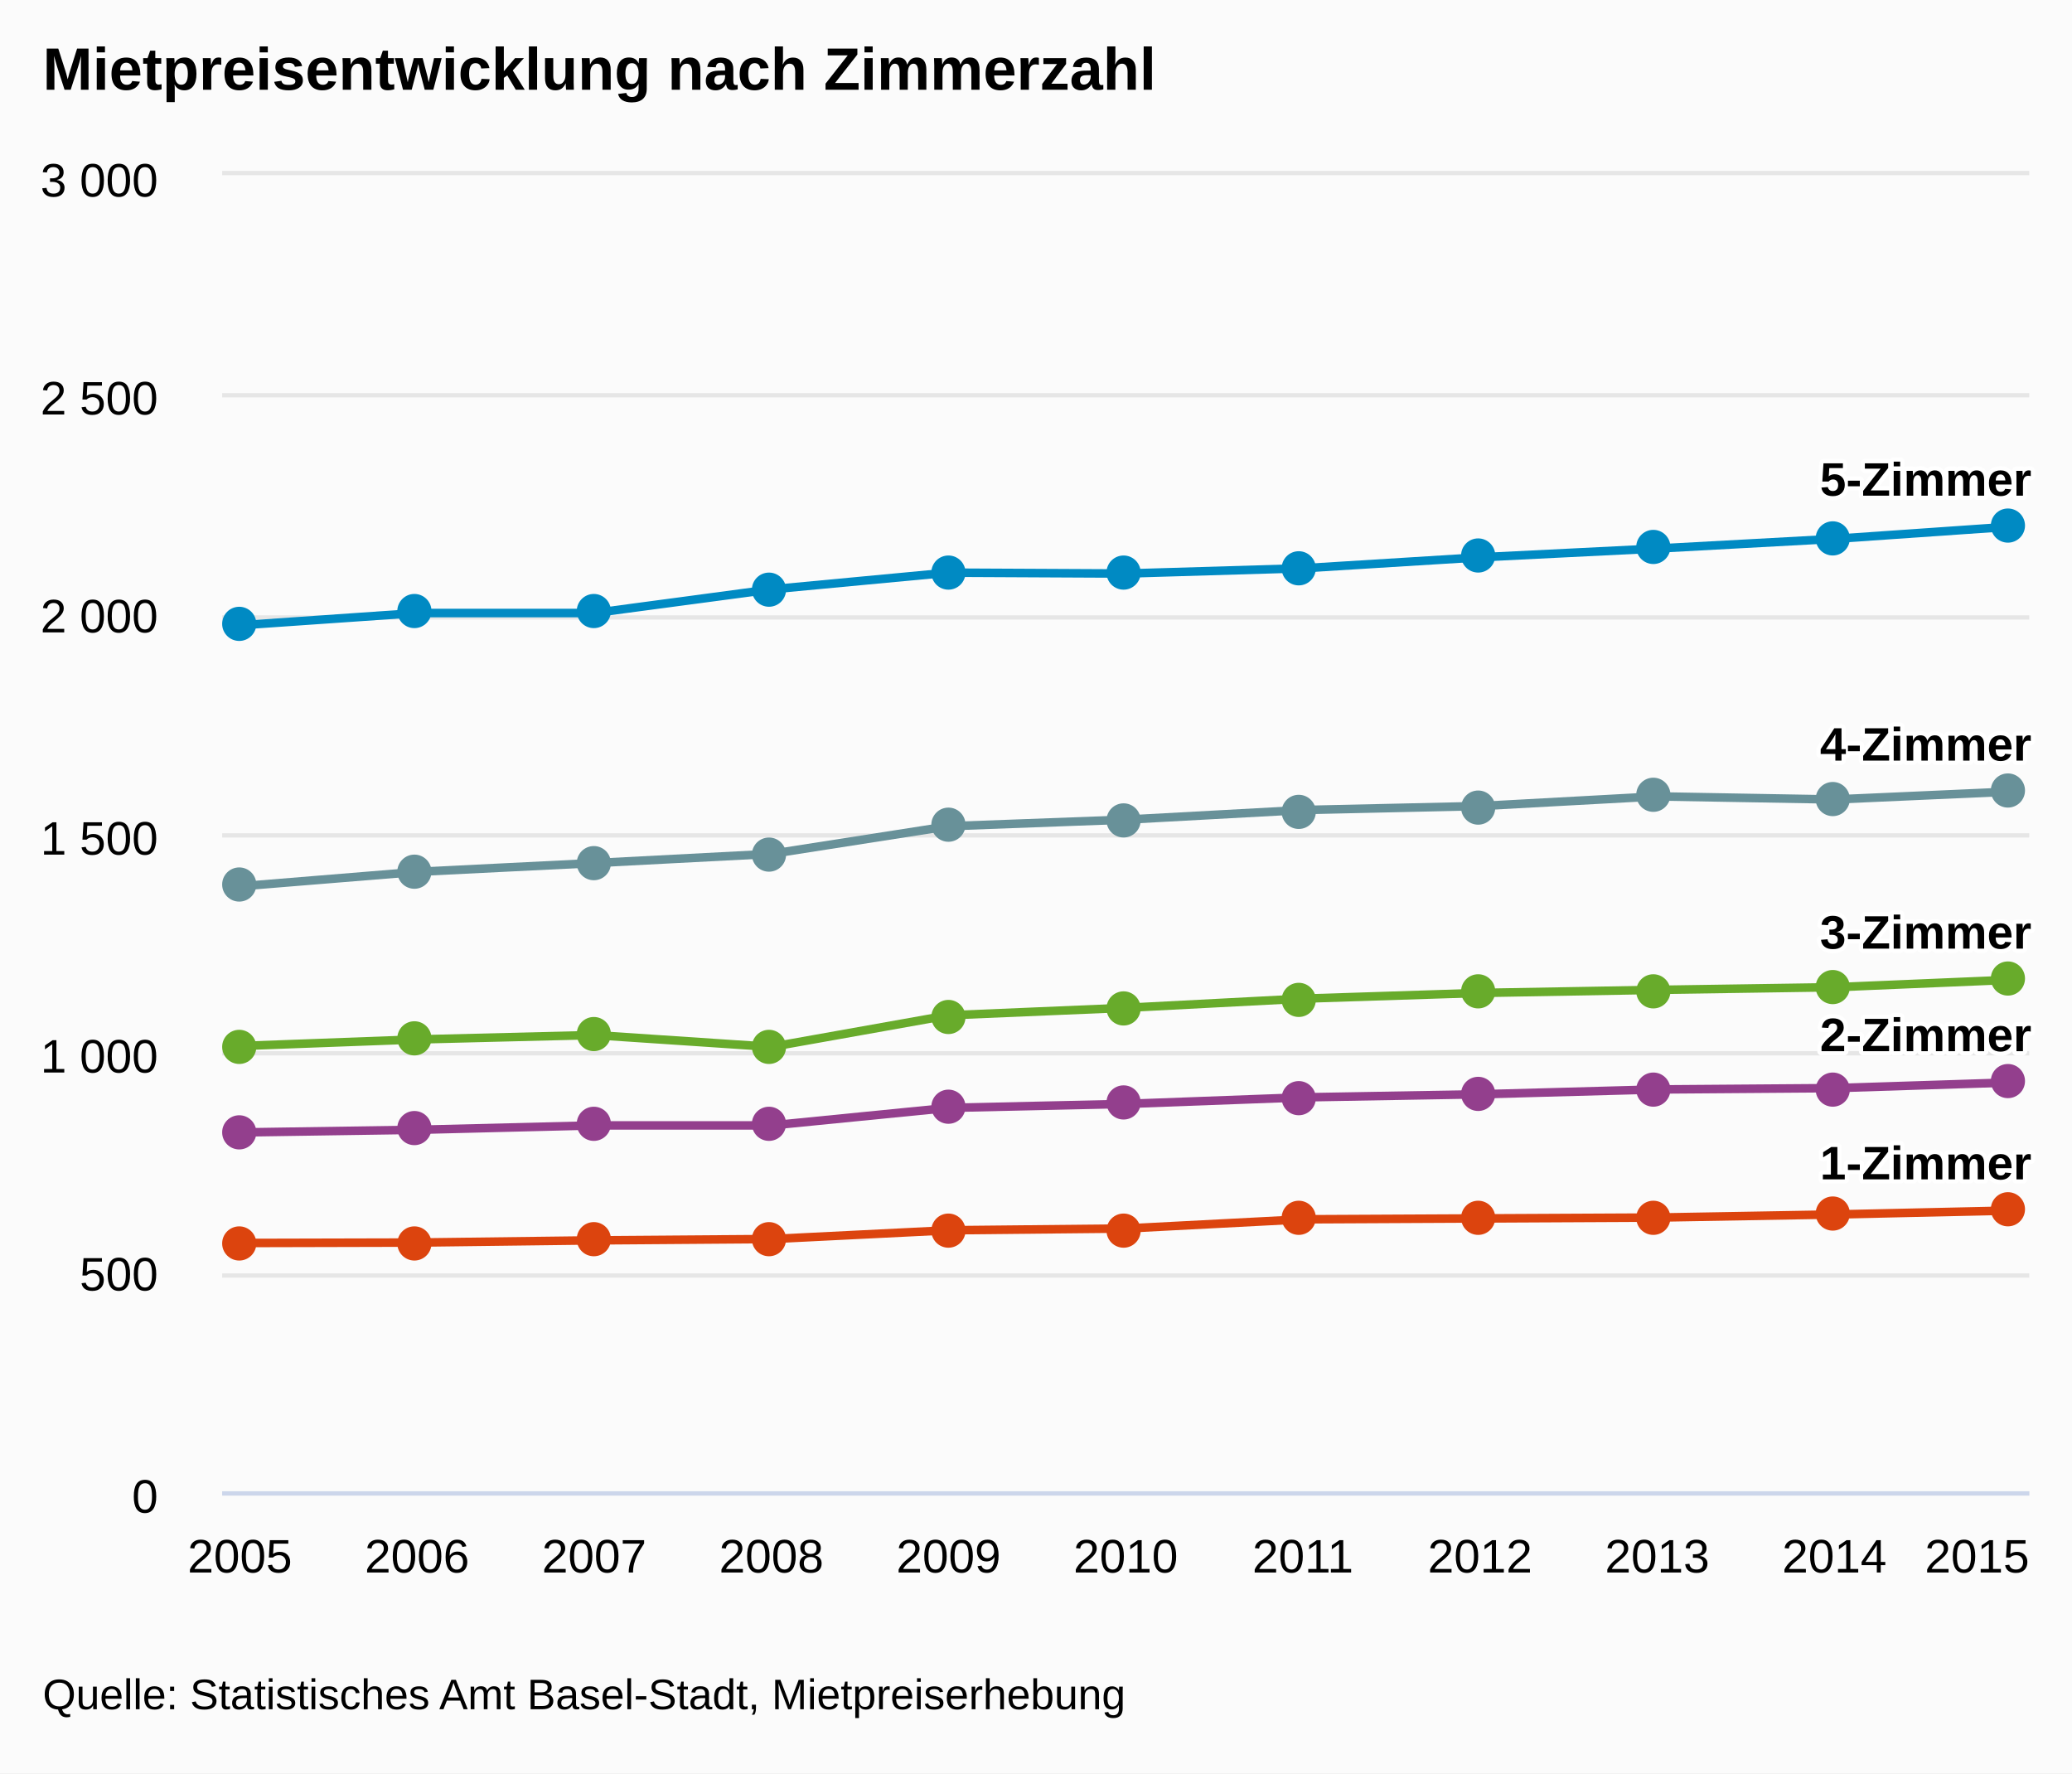
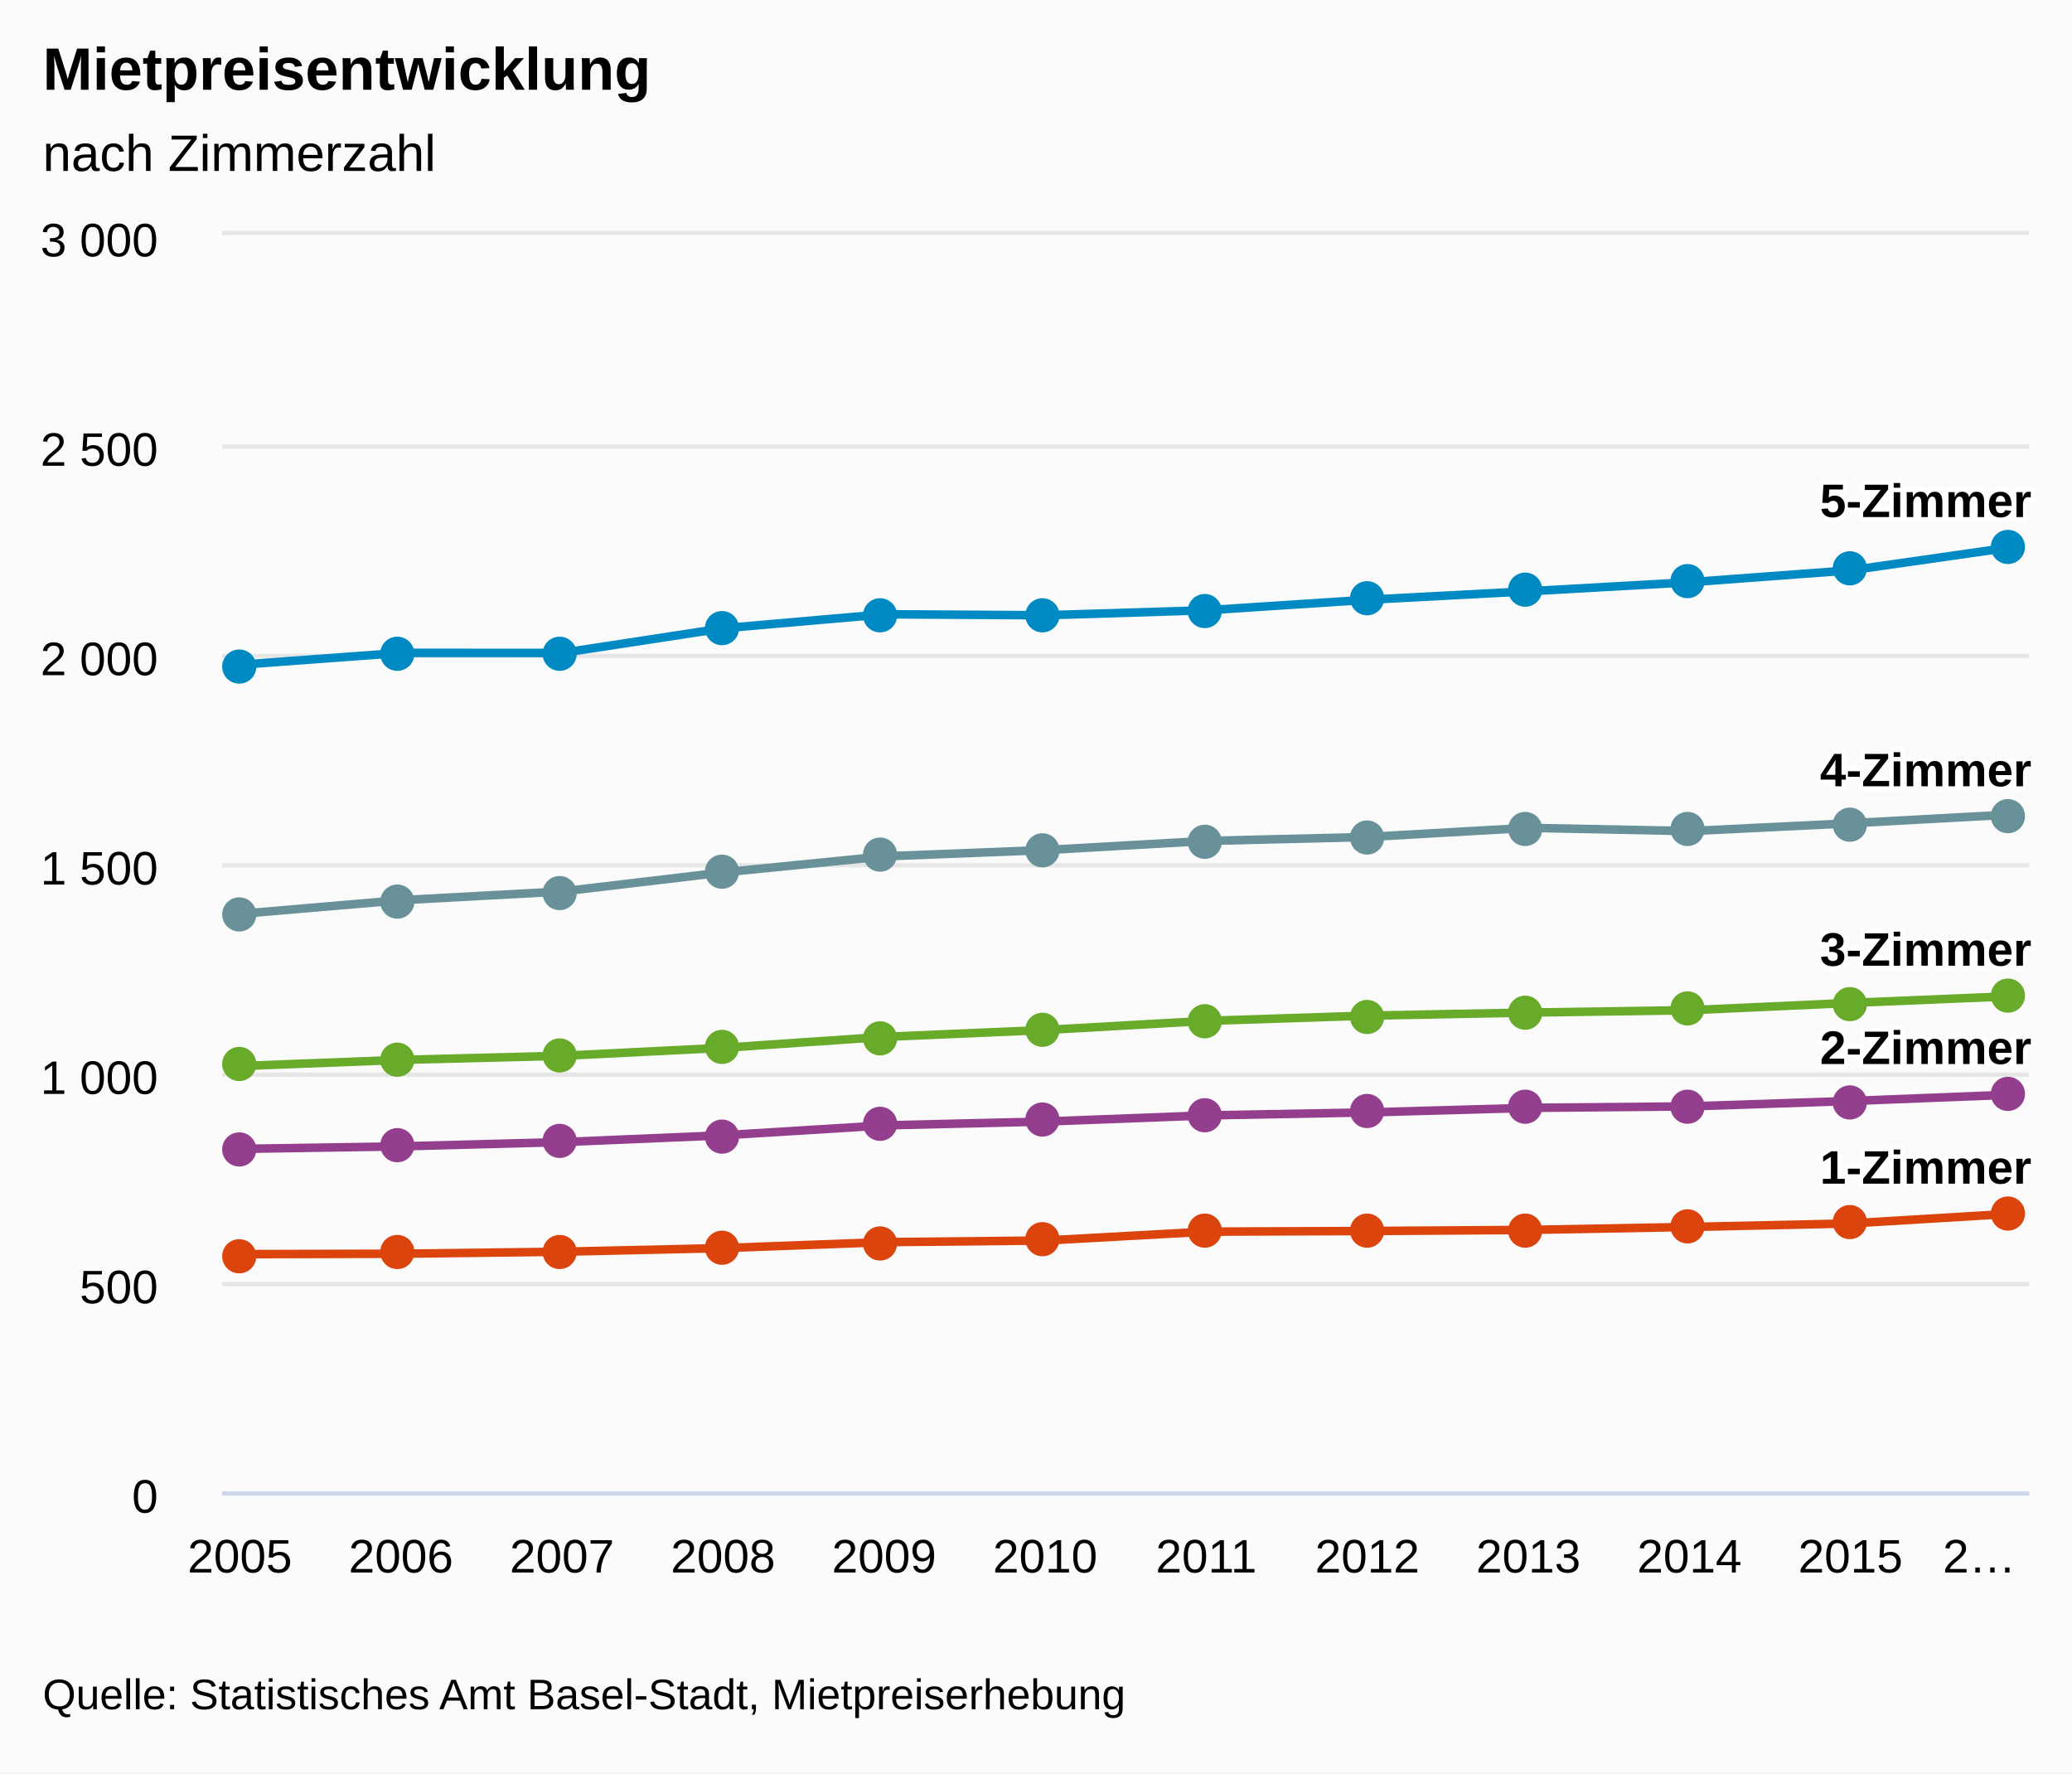
<svg xmlns="http://www.w3.org/2000/svg" class="highcharts-root" viewBox="0 0 485 415" font-family="Arial" font-size="12">
  <defs>
    <clipPath id="a">
-       <path fill="none" d="M0 0h423v308H0z" />
+       <path fill="none" d="M0 0h423v294H0z" />
    </clipPath>
  </defs>
  <rect fill="#fbfbfb" class="highcharts-background" width="485" height="415" rx="0" ry="0" />
-   <path fill="none" class="highcharts-plot-background" d="M52 41h423v308H52z" />
+   <path fill="none" class="highcharts-plot-background" d="M52 55h423v294H52z" />
  <g class="highcharts-grid highcharts-xaxis-grid">
-     <path fill="none" class="highcharts-grid-line" d="M55.5 41v308m42-308v308m41-308v308m42-308v308m41-308v308m42-308v308m41-308v308m41-308v308m42-308v308m41-308v308m42-308v308" />
+     <path fill="none" class="highcharts-grid-line" d="M55.5 55v294m38-294v294m38-294v294m37-294v294m38-294v294m38-294v294m37-294v294m38-294v294m38-294v294m37-294v294m38-294v294m38-294v294" />
  </g>
  <g class="highcharts-grid highcharts-yaxis-grid">
-     <path fill="none" stroke="#e6e6e6" class="highcharts-grid-line" d="M52 349.5h423m-423-51h423m-423-52h423m-423-51h423m-423-51h423m-423-52h423m-423-52h423" />
+     <path fill="none" stroke="#e6e6e6" class="highcharts-grid-line" d="M52 349.5h423m-423-49h423m-423-49h423m-423-49h423m-423-49h423m-423-49h423m-423-50h423" />
  </g>
-   <path fill="none" class="highcharts-plot-border" d="M52 41h423v308H52z" />
+   <path fill="none" class="highcharts-plot-border" d="M52 55h423v294H52z" />
  <g class="highcharts-axis highcharts-xaxis">
    <path fill="none" class="highcharts-axis-line" stroke="#ccd6eb" d="M52 349.5h423" />
  </g>
  <g class="highcharts-axis highcharts-yaxis">
-     <path fill="none" class="highcharts-axis-line" d="M52 41v308" />
+     <path fill="none" class="highcharts-axis-line" d="M52 55v294" />
  </g>
  <g class="highcharts-series-group">
-     <g class="highcharts-series highcharts-series-0 highcharts-line-series highcharts-color-undefined" transform="translate(52 41)" clip-path="url(#a)">
-       <path fill="none" d="M4.147 105.336l41.47-2.875h41.471l41.47-5.544 41.471-3.901 41.471.205 41.47-1.232 41.471-2.566 41.47-2.054 41.471-2.258 41.47-2.875" class="highcharts-graph" stroke="#008AC3" stroke-width="2" stroke-linejoin="round" stroke-linecap="round" />
-       <path fill="none" d="M-5.853 105.336h10l41.47-2.875h41.471l41.47-5.544 41.471-3.901 41.471.205 41.47-1.232 41.471-2.566 41.47-2.054 41.471-2.258 41.47-2.875h10" stroke-linejoin="round" stroke="rgba(192,192,192,0)" stroke-width="22" class="highcharts-tracker" />
+     <g class="highcharts-series highcharts-series-0 highcharts-line-series highcharts-color-undefined" transform="translate(52 55)" clip-path="url(#a)">
+       <path fill="none" d="M4.147 100.567l37.7-2.78 37.701.013 37.7-5.765 37.701-3.282 37.7.233 37.701-1.168 37.7-2.46 37.701-1.985 37.7-2.116 37.701-2.79 37.7-5.396" class="highcharts-graph" stroke="#008AC3" stroke-width="2" stroke-linejoin="round" stroke-linecap="round" />
+       <path fill="none" d="M-5.853 100.567h10l37.7-2.78 37.701.013 37.7-5.765 37.701-3.282 37.7.233 37.701-1.168 37.7-2.46 37.701-1.985 37.7-2.116 37.701-2.79 37.7-5.396h10" stroke-linejoin="round" stroke="rgba(192,192,192,0)" stroke-width="22" class="highcharts-tracker" />
    </g>
    <g class="highcharts-markers highcharts-series-0 highcharts-line-series highcharts-color-undefined highcharts-tracker">
-       <path fill="#008AC3" d="M60 146a4 4 0 1 1 0-.004zm41-3a4 4 0 1 1 0-.004zm42 0a4 4 0 1 1 0-.004zm41-5a4 4 0 1 1 0-.004zm42-4a4 4 0 1 1 0-.004zm41 0a4 4 0 1 1 0-.004zm41-1a4 4 0 1 1 0-.004zm42-3a4 4 0 1 1 0-.004zm41-2a4 4 0 1 1 0-.004zm42-2a4 4 0 1 1 0-.004zm41-3a4 4 0 1 1 0-.004z" class="highcharts-point" />
+       <path fill="#008AC3" d="M60 156a4 4 0 1 1 0-.004zm37-3a4 4 0 1 1 0-.004zm38 0a4 4 0 1 1 0-.004zm38-6a4 4 0 1 1 0-.004zm37-3a4 4 0 1 1 0-.004zm38 0a4 4 0 1 1 0-.004zm38-1a4 4 0 1 1 0-.004zm38-3a4 4 0 1 1 0-.004zm37-2a4 4 0 1 1 0-.004zm38-2a4 4 0 1 1 0-.004zm38-3a4 4 0 1 1 0-.004zm37-5a4 4 0 1 1 0-.004z" class="highcharts-point" />
    </g>
-     <g class="highcharts-series highcharts-series-1 highcharts-line-series highcharts-color-undefined" transform="translate(52 41)" clip-path="url(#a)">
-       <path fill="none" d="M4.147 166.423l41.47-3.388 41.471-2.054 41.47-2.156 41.471-6.468 41.471-1.54 41.47-2.258 41.471-.924 41.47-2.259 41.471.719 41.47-1.848" class="highcharts-graph" stroke="#689199" stroke-width="2" stroke-linejoin="round" stroke-linecap="round" />
-       <path fill="none" d="M-5.853 166.423h10l41.47-3.388 41.471-2.054 41.47-2.156 41.471-6.468 41.471-1.54 41.47-2.258 41.471-.924 41.47-2.259 41.471.719 41.47-1.848h10" stroke-linejoin="round" stroke="rgba(192,192,192,0)" stroke-width="22" class="highcharts-tracker" />
+     <g class="highcharts-series highcharts-series-1 highcharts-line-series highcharts-color-undefined" transform="translate(52 55)" clip-path="url(#a)">
+       <path fill="none" d="M4.147 158.878l37.7-3.22 37.701-2.03 37.7-4.464 37.701-3.76 37.7-1.474 37.701-2.132 37.7-.918 37.701-2.146 37.7.763 37.701-1.83 37.7-2.055" class="highcharts-graph" stroke="#689199" stroke-width="2" stroke-linejoin="round" stroke-linecap="round" />
+       <path fill="none" d="M-5.853 158.878h10l37.7-3.22 37.701-2.03 37.7-4.464 37.701-3.76 37.7-1.474 37.701-2.132 37.7-.918 37.701-2.146 37.7.763 37.701-1.83 37.7-2.055h10" stroke-linejoin="round" stroke="rgba(192,192,192,0)" stroke-width="22" class="highcharts-tracker" />
    </g>
    <g class="highcharts-markers highcharts-series-1 highcharts-line-series highcharts-color-undefined highcharts-tracker">
-       <path fill="#689199" d="M60 207a4 4 0 1 1 0-.004zm41-3a4 4 0 1 1 0-.004zm42-2a4 4 0 1 1 0-.004zm41-2a4 4 0 1 1 0-.004zm42-7a4 4 0 1 1 0-.004zm41-1a4 4 0 1 1 0-.004zm41-2a4 4 0 1 1 0-.004zm42-1a4 4 0 1 1 0-.004zm41-3a4 4 0 1 1 0-.004zm42 1a4 4 0 1 1 0-.004zm41-2a4 4 0 1 1 0-.004z" class="highcharts-point" />
+       <path fill="#689199" d="M60 214a4 4 0 1 1 0-.004zm37-3a4 4 0 1 1 0-.004zm38-2a4 4 0 1 1 0-.004zm38-5a4 4 0 1 1 0-.004zm37-4a4 4 0 1 1 0-.004zm38-1a4 4 0 1 1 0-.004zm38-2a4 4 0 1 1 0-.004zm38-1a4 4 0 1 1 0-.004zm37-2a4 4 0 1 1 0-.004zm38 0a4 4 0 1 1 0-.004zm38-1a4 4 0 1 1 0-.004zm37-2a4 4 0 1 1 0-.004z" class="highcharts-point" />
    </g>
-     <g class="highcharts-series highcharts-series-2 highcharts-line-series highcharts-color-undefined" transform="translate(52 41)" clip-path="url(#a)">
-       <path fill="none" d="M4.147 203.793l41.47-1.54 41.471-1.026 41.47 2.772 41.471-7.392 41.471-1.746 41.47-2.156 41.471-1.334 41.47-.719 41.471-.616 41.47-1.745" class="highcharts-graph" stroke="#68AB2B" stroke-width="2" stroke-linejoin="round" stroke-linecap="round" />
-       <path fill="none" d="M-5.853 203.793h10l41.47-1.54 41.471-1.026 41.47 2.772 41.471-7.392 41.471-1.746 41.47-2.156 41.471-1.334 41.47-.719 41.471-.616 41.47-1.745h10" stroke-linejoin="round" stroke="rgba(192,192,192,0)" stroke-width="22" class="highcharts-tracker" />
+     <g class="highcharts-series highcharts-series-2 highcharts-line-series highcharts-color-undefined" transform="translate(52 55)" clip-path="url(#a)">
+       <path fill="none" d="M4.147 194.488l37.7-1.455 37.701-.946 37.7-1.874 37.701-2.561 37.7-1.61 37.701-2.133 37.7-1.222 37.701-.721 37.7-.55 37.701-1.706 37.7-1.568" class="highcharts-graph" stroke="#68AB2B" stroke-width="2" stroke-linejoin="round" stroke-linecap="round" />
+       <path fill="none" d="M-5.853 194.488h10l37.7-1.455 37.701-.946 37.7-1.874 37.701-2.561 37.7-1.61 37.701-2.133 37.7-1.222 37.701-.721 37.7-.55 37.701-1.706 37.7-1.568h10" stroke-linejoin="round" stroke="rgba(192,192,192,0)" stroke-width="22" class="highcharts-tracker" />
    </g>
    <g class="highcharts-markers highcharts-series-2 highcharts-line-series highcharts-color-undefined highcharts-tracker">
-       <path fill="#68AB2B" d="M60 245a4 4 0 1 1 0-.004zm41-2a4 4 0 1 1 0-.004zm42-1a4 4 0 1 1 0-.004zm41 3a4 4 0 1 1 0-.004zm42-7a4 4 0 1 1 0-.004zm41-2a4 4 0 1 1 0-.004zm41-2a4 4 0 1 1 0-.004zm42-2a4 4 0 1 1 0-.004zm41 0a4 4 0 1 1 0-.004zm42-1a4 4 0 1 1 0-.004zm41-2a4 4 0 1 1 0-.004z" class="highcharts-point" />
+       <path fill="#68AB2B" d="M60 249a4 4 0 1 1 0-.004zm37-1a4 4 0 1 1 0-.004zm38-1a4 4 0 1 1 0-.004zm38-2a4 4 0 1 1 0-.004zm37-2a4 4 0 1 1 0-.004zm38-2a4 4 0 1 1 0-.004zm38-2a4 4 0 1 1 0-.004zm38-1a4 4 0 1 1 0-.004zm37-1a4 4 0 1 1 0-.004zm38-1a4 4 0 1 1 0-.004zm38-1a4 4 0 1 1 0-.004zm37-2a4 4 0 1 1 0-.004z" class="highcharts-point" />
    </g>
-     <g class="highcharts-series highcharts-series-3 highcharts-line-series highcharts-color-undefined" transform="translate(52 41)" clip-path="url(#a)">
-       <path fill="none" d="M4.147 224.019l41.47-.616 41.471-1.027h41.47l41.471-4.107 41.471-.924 41.47-1.54 41.471-.718 41.47-1.13 41.471-.308 41.47-1.334" class="highcharts-graph" stroke="#933F8D" stroke-width="2" stroke-linejoin="round" stroke-linecap="round" />
-       <path fill="none" d="M-5.853 224.019h10l41.47-.616 41.471-1.027h41.47l41.471-4.107 41.471-.924 41.47-1.54 41.471-.718 41.47-1.13 41.471-.308 41.47-1.334h10" stroke-linejoin="round" stroke="rgba(192,192,192,0)" stroke-width="22" class="highcharts-tracker" />
+     <g class="highcharts-series highcharts-series-3 highcharts-line-series highcharts-color-undefined" transform="translate(52 55)" clip-path="url(#a)">
+       <path fill="none" d="M4.147 213.87l37.7-.594 37.701-.998 37.7-1.587 37.701-2.323 37.7-.903 37.701-1.433 37.7-.697 37.701-1.066 37.7-.348 37.701-1.261 37.7-1.479" class="highcharts-graph" stroke="#933F8D" stroke-width="2" stroke-linejoin="round" stroke-linecap="round" />
+       <path fill="none" d="M-5.853 213.87h10l37.7-.594 37.701-.998 37.7-1.587 37.701-2.323 37.7-.903 37.701-1.433 37.7-.697 37.701-1.066 37.7-.348 37.701-1.261 37.7-1.479h10" stroke-linejoin="round" stroke="rgba(192,192,192,0)" stroke-width="22" class="highcharts-tracker" />
    </g>
    <g class="highcharts-markers highcharts-series-3 highcharts-line-series highcharts-color-undefined highcharts-tracker">
-       <path fill="#933F8D" d="M60 265a4 4 0 1 1 0-.004zm41-1a4 4 0 1 1 0-.004zm42-1a4 4 0 1 1 0-.004zm41 0a4 4 0 1 1 0-.004zm42-4a4 4 0 1 1 0-.004zm41-1a4 4 0 1 1 0-.004zm41-1a4 4 0 1 1 0-.004zm42-1a4 4 0 1 1 0-.004zm41-1a4 4 0 1 1 0-.004zm42 0a4 4 0 1 1 0-.004zm41-2a4 4 0 1 1 0-.004z" class="highcharts-point" />
+       <path fill="#933F8D" d="M60 269a4 4 0 1 1 0-.004zm37-1a4 4 0 1 1 0-.004zm38-1a4 4 0 1 1 0-.004zm38-1a4 4 0 1 1 0-.004zm37-3a4 4 0 1 1 0-.004zm38-1a4 4 0 1 1 0-.004zm38-1a4 4 0 1 1 0-.004zm38-1a4 4 0 1 1 0-.004zm37-1a4 4 0 1 1 0-.004zm38 0a4 4 0 1 1 0-.004zm38-1a4 4 0 1 1 0-.004zm37-2a4 4 0 1 1 0-.004z" class="highcharts-point" />
    </g>
-     <g class="highcharts-series highcharts-series-4 highcharts-line-series highcharts-color-undefined" transform="translate(52 41)" clip-path="url(#a)">
-       <path fill="none" d="M4.147 249.89l41.47-.102 41.471-.513 41.47-.308 41.471-2.054 41.471-.41 41.47-2.156 41.471-.206 41.47-.205 41.471-.719 41.47-.924" class="highcharts-graph" stroke="#DC440E" stroke-width="2" stroke-linejoin="round" stroke-linecap="round" />
-       <path fill="none" d="M-5.853 249.89h10l41.47-.102 41.471-.513 41.47-.308 41.471-2.054 41.471-.41 41.47-2.156 41.471-.206 41.47-.205 41.471-.719 41.47-.924h10" stroke-linejoin="round" stroke="rgba(192,192,192,0)" stroke-width="22" class="highcharts-tracker" />
+     <g class="highcharts-series highcharts-series-4 highcharts-line-series highcharts-color-undefined" transform="translate(52 55)" clip-path="url(#a)">
+       <path fill="none" d="M4.147 238.505l37.7-.102 37.701-.467 37.7-.852 37.701-1.393 37.7-.379 37.701-2.076 37.7-.15 37.701-.258 37.7-.688 37.701-.823 37.7-2.274" class="highcharts-graph" stroke="#DC440E" stroke-width="2" stroke-linejoin="round" stroke-linecap="round" />
+       <path fill="none" d="M-5.853 238.505h10l37.7-.102 37.701-.467 37.7-.852 37.701-1.393 37.7-.379 37.701-2.076 37.7-.15 37.701-.258 37.7-.688 37.701-.823 37.7-2.274h10" stroke-linejoin="round" stroke="rgba(192,192,192,0)" stroke-width="22" class="highcharts-tracker" />
    </g>
    <g class="highcharts-markers highcharts-series-4 highcharts-line-series highcharts-color-undefined highcharts-tracker">
-       <path fill="#DC440E" d="M60 291a4 4 0 1 1 0-.004zm41 0a4 4 0 1 1 0-.004zm42-1a4 4 0 1 1 0-.004zm41 0a4 4 0 1 1 0-.004zm42-2a4 4 0 1 1 0-.004zm41 0a4 4 0 1 1 0-.004zm41-3a4 4 0 1 1 0-.004zm42 0a4 4 0 1 1 0-.004zm41 0a4 4 0 1 1 0-.004zm42-1a4 4 0 1 1 0-.004zm41-1a4 4 0 1 1 0-.004z" class="highcharts-point" />
+       <path fill="#DC440E" d="M60 294a4 4 0 1 1 0-.004zm37-1a4 4 0 1 1 0-.004zm38 0a4 4 0 1 1 0-.004zm38-1a4 4 0 1 1 0-.004zm37-1a4 4 0 1 1 0-.004zm38-1a4 4 0 1 1 0-.004zm38-2a4 4 0 1 1 0-.004zm38 0a4 4 0 1 1 0-.004zm37 0a4 4 0 1 1 0-.004zm38-1a4 4 0 1 1 0-.004zm38-1a4 4 0 1 1 0-.004zm37-2a4 4 0 1 1 0-.004z" class="highcharts-point" />
    </g>
  </g>
  <text x="10" class="highcharts-title" y="21" color="#000" font-size="14" font-weight="700">
-     <tspan>Mietpreisentwicklung nach Zimmerzahl</tspan>
+     <tspan>Mietpreisentwicklung</tspan>
+   </text>
+   <text x="10" class="highcharts-subtitle" y="40" color="#000" font-weight="400">
+     <tspan>nach Zimmerzahl</tspan>
  </text>
  <g class="highcharts-data-labels highcharts-series-0 highcharts-line-series highcharts-color-undefined">
-     <text x="5" style="text-outline:1px contrast" y="16" font-size="11" font-weight="700" color="#000" transform="translate(421 100)" class="highcharts-label highcharts-data-label highcharts-data-label-color-undefined">
+     <text x="5" style="text-outline:1px contrast" y="16" font-size="11" font-weight="700" color="#000" transform="translate(421 105)" class="highcharts-label highcharts-data-label highcharts-data-label-color-undefined">
      <tspan x="5" y="16" class="highcharts-text-outline" fill="#FFF" stroke="#FFF" stroke-width="2" stroke-linejoin="round">5-Zimmer</tspan>
      <tspan x="5" y="16">5-Zimmer</tspan>
    </text>
  </g>
  <g class="highcharts-data-labels highcharts-series-1 highcharts-line-series highcharts-color-undefined">
-     <text x="5" style="text-outline:1px contrast" y="16" font-size="11" font-weight="700" color="#000" transform="translate(421 162)" class="highcharts-label highcharts-data-label highcharts-data-label-color-undefined">
+     <text x="5" style="text-outline:1px contrast" y="16" font-size="11" font-weight="700" color="#000" transform="translate(421 168)" class="highcharts-label highcharts-data-label highcharts-data-label-color-undefined">
      <tspan x="5" y="16" class="highcharts-text-outline" fill="#FFF" stroke="#FFF" stroke-width="2" stroke-linejoin="round">4-Zimmer</tspan>
      <tspan x="5" y="16">4-Zimmer</tspan>
    </text>
  </g>
  <g class="highcharts-data-labels highcharts-series-2 highcharts-line-series highcharts-color-undefined">
-     <text x="5" style="text-outline:1px contrast" y="16" font-size="11" font-weight="700" color="#000" transform="translate(421 206)" class="highcharts-label highcharts-data-label highcharts-data-label-color-undefined">
+     <text x="5" style="text-outline:1px contrast" y="16" font-size="11" font-weight="700" color="#000" transform="translate(421 210)" class="highcharts-label highcharts-data-label highcharts-data-label-color-undefined">
      <tspan x="5" y="16" class="highcharts-text-outline" fill="#FFF" stroke="#FFF" stroke-width="2" stroke-linejoin="round">3-Zimmer</tspan>
      <tspan x="5" y="16">3-Zimmer</tspan>
    </text>
  </g>
  <g class="highcharts-data-labels highcharts-series-3 highcharts-line-series highcharts-color-undefined">
-     <text x="5" style="text-outline:1px contrast" y="16" font-size="11" font-weight="700" color="#000" transform="translate(421 230)" class="highcharts-label highcharts-data-label highcharts-data-label-color-undefined">
+     <text x="5" style="text-outline:1px contrast" y="16" font-size="11" font-weight="700" color="#000" transform="translate(421 233)" class="highcharts-label highcharts-data-label highcharts-data-label-color-undefined">
      <tspan x="5" y="16" class="highcharts-text-outline" fill="#FFF" stroke="#FFF" stroke-width="2" stroke-linejoin="round">2-Zimmer</tspan>
      <tspan x="5" y="16">2-Zimmer</tspan>
    </text>
  </g>
  <g class="highcharts-data-labels highcharts-series-4 highcharts-line-series highcharts-color-undefined">
-     <text x="5" style="text-outline:1px contrast" y="16" font-size="11" font-weight="700" color="#000" transform="translate(421 260)" class="highcharts-label highcharts-data-label highcharts-data-label-color-undefined">
+     <text x="5" style="text-outline:1px contrast" y="16" font-size="11" font-weight="700" color="#000" transform="translate(421 261)" class="highcharts-label highcharts-data-label highcharts-data-label-color-undefined">
      <tspan x="5" y="16" class="highcharts-text-outline" fill="#FFF" stroke="#FFF" stroke-width="2" stroke-linejoin="round">1-Zimmer</tspan>
      <tspan x="5" y="16">1-Zimmer</tspan>
    </text>
  </g>
  <g class="highcharts-axis-labels highcharts-xaxis-labels" text-anchor="middle" color="#000" cursor="default" font-size="11">
    <text x="56.147" y="368">
            2005
        </text>
-     <text x="97.618" y="368">
+     <text x="93.848" y="368">
            2006
        </text>
-     <text x="139.088" y="368">
+     <text x="131.548" y="368">
            2007
        </text>
-     <text x="180.559" y="368">
+     <text x="169.249" y="368">
            2008
        </text>
-     <text x="222.029" y="368">
+     <text x="206.949" y="368">
            2009
        </text>
-     <text x="263.5" y="368">
+     <text x="244.65" y="368">
            2010
        </text>
-     <text x="304.971" y="368">
+     <text x="282.35" y="368">
            2011
        </text>
-     <text x="346.441" y="368">
+     <text x="320.051" y="368">
            2012
        </text>
-     <text x="387.912" y="368">
+     <text x="357.751" y="368">
            2013
        </text>
-     <text x="429.382" y="368">
+     <text x="395.452" y="368">
            2014
        </text>
-     <text x="462.781" y="368">
+     <text x="433.152" y="368">
            2015
        </text>
+     <text x="463.313" y="368">
+       <tspan>2…</tspan>
+     </text>
  </g>
  <g class="highcharts-axis-labels highcharts-yaxis-labels" text-anchor="end" color="#000" cursor="default" font-size="11">
    <text x="37" y="354">
      <tspan>0</tspan>
    </text>
-     <text x="37" y="302">
+     <text x="37" y="305">
      <tspan>500</tspan>
    </text>
-     <text x="37" y="251">
+     <text x="37" y="256">
      <tspan>1 000</tspan>
    </text>
-     <text x="37" y="200">
+     <text x="37" y="207">
      <tspan>1 500</tspan>
    </text>
-     <text x="37" y="148">
+     <text x="37" y="158">
      <tspan>2 000</tspan>
    </text>
-     <text x="37" y="97">
+     <text x="37" y="109">
      <tspan>2 500</tspan>
    </text>
-     <text x="37" y="46">
+     <text x="37" y="60">
      <tspan>3 000</tspan>
    </text>
  </g>
  <text x="10" class="highcharts-credits" y="400" cursor="default" color="#000" font-size="10">
    <tspan>Quelle: Statistisches Amt Basel-Stadt, Mietpreiserhebung</tspan>
  </text>
</svg>
